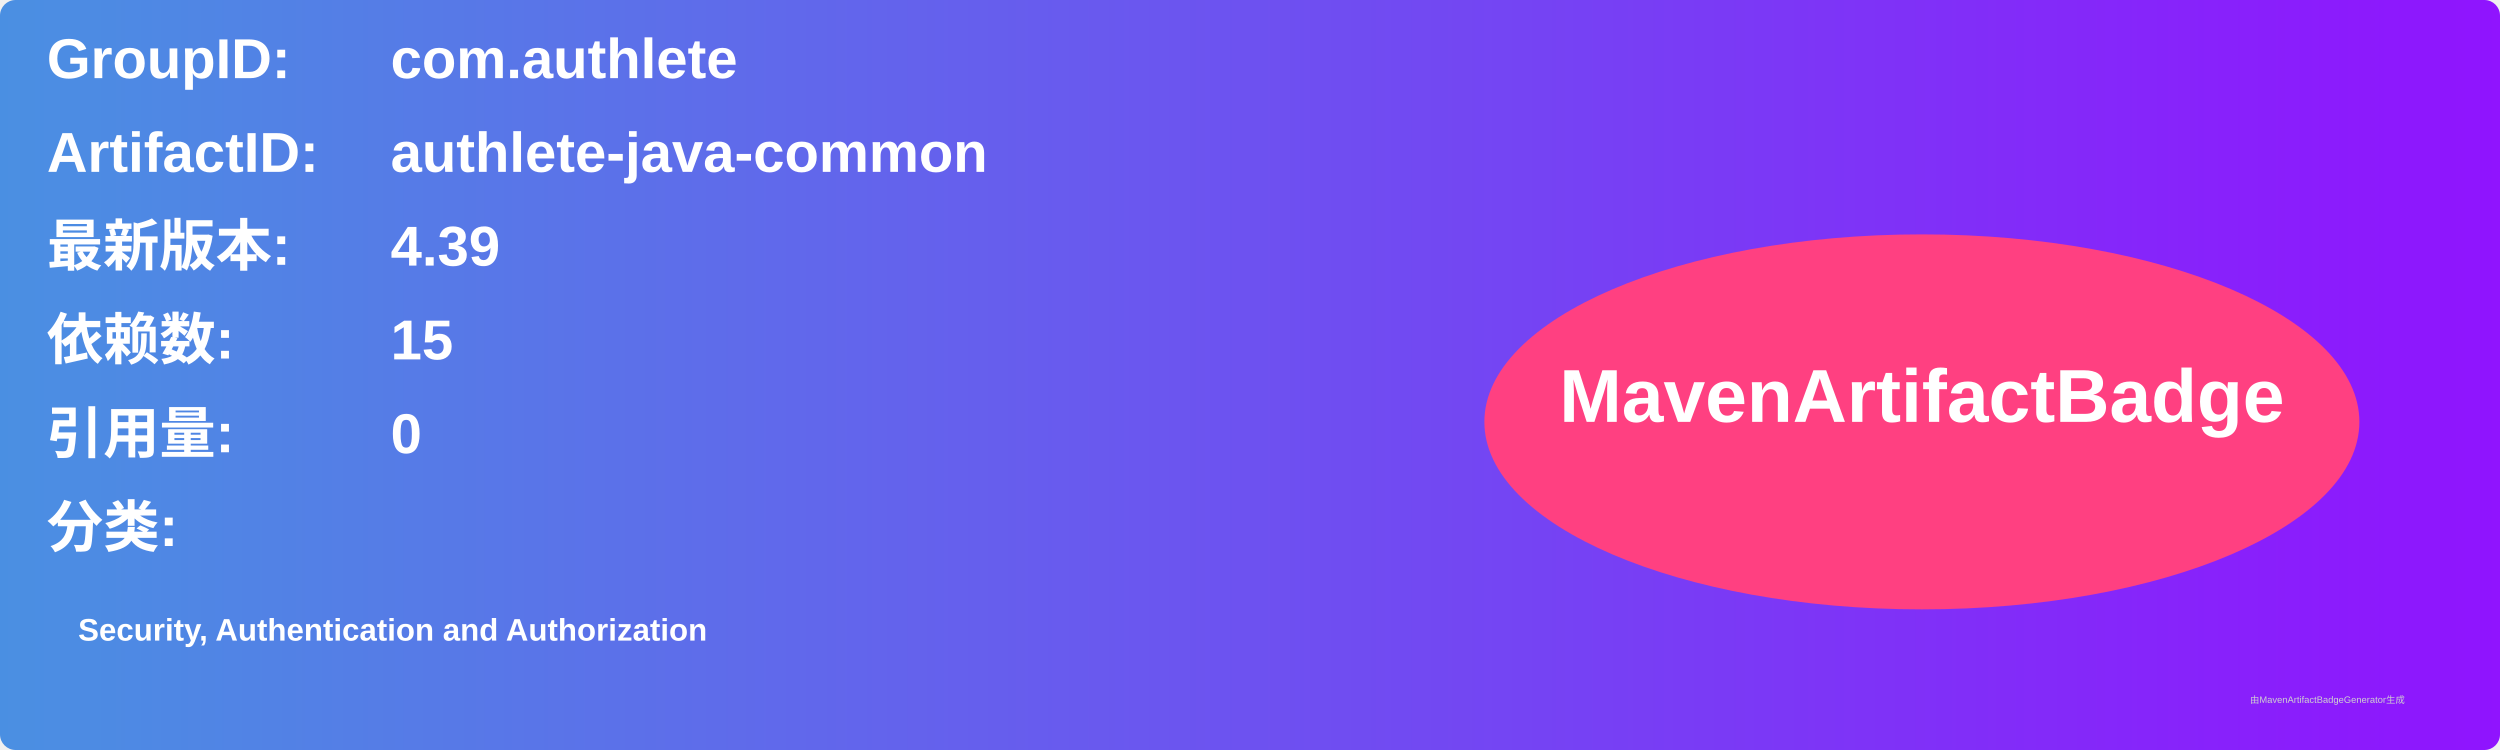
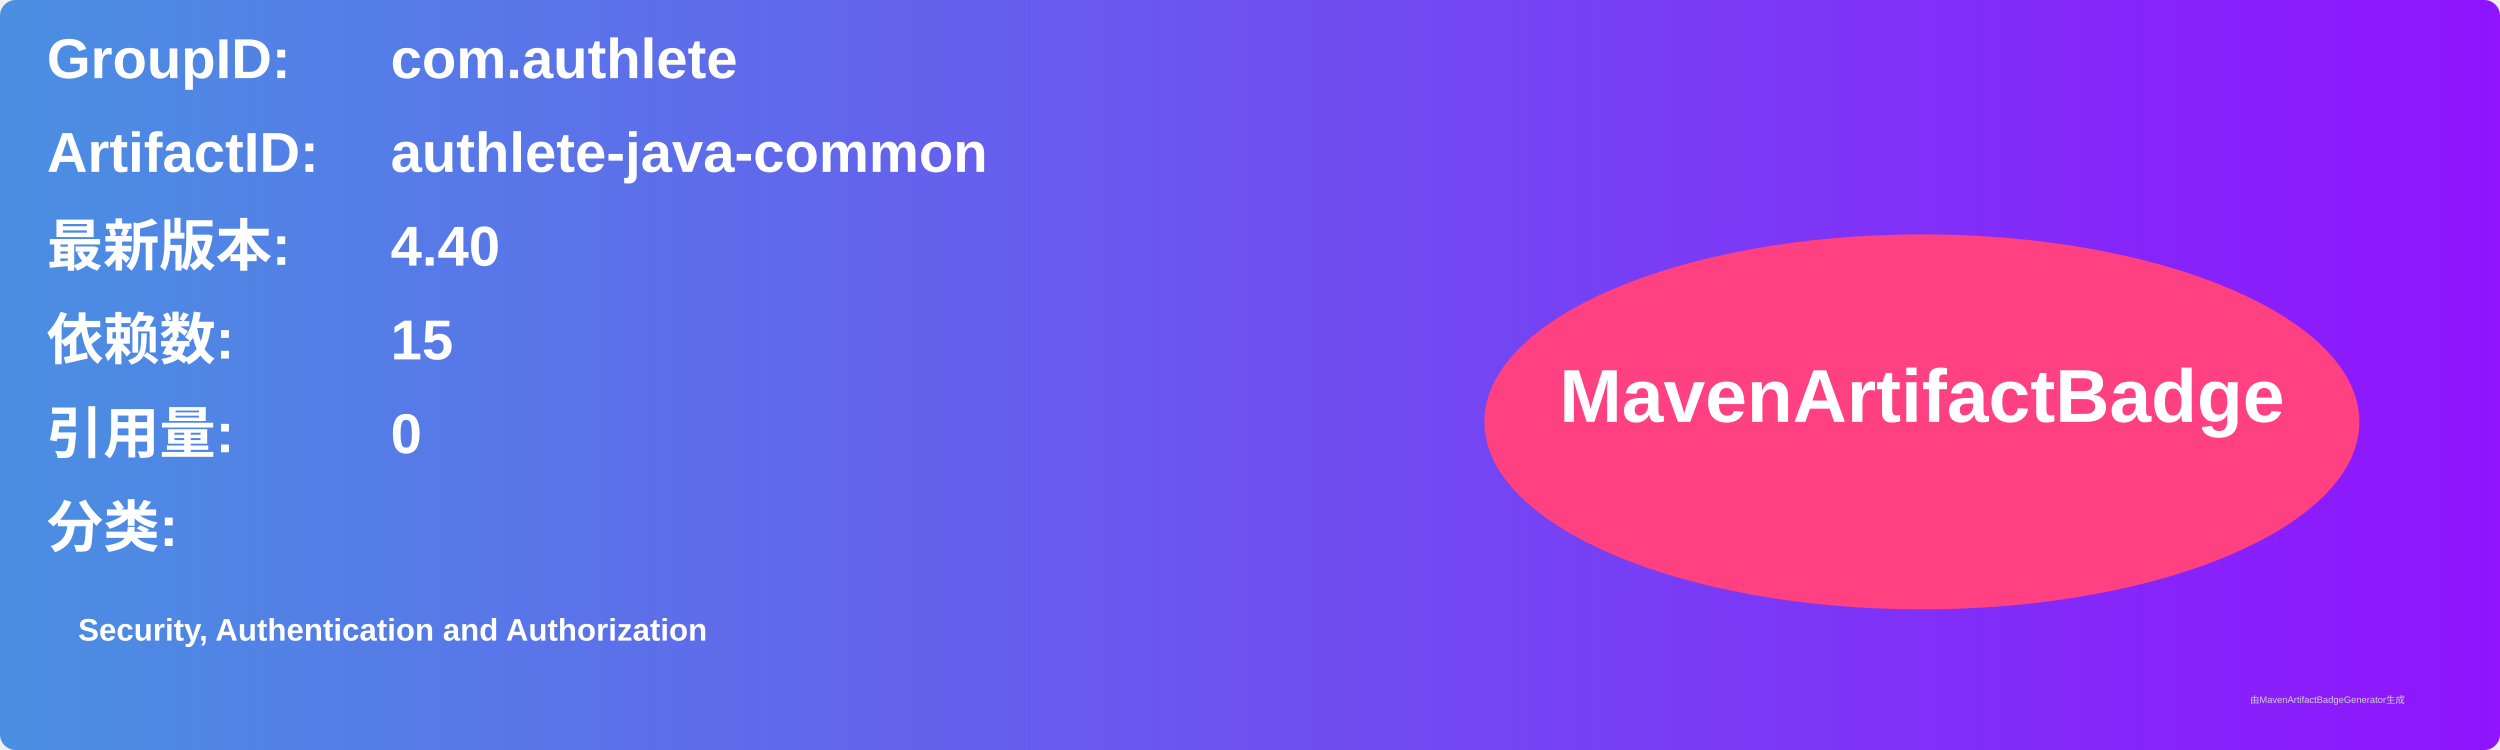
<svg xmlns="http://www.w3.org/2000/svg" width="800" height="240" viewBox="0 0 800 240">
  <linearGradient id="grad" x1="0%" y1="0%" x2="100%" y2="0%">
    <stop offset="0%" stop-color="#4a90e2" />
    <stop offset="100%" stop-color="#9013fe" />
  </linearGradient>
  <rect width="100%" height="100%" rx="5" ry="5" fill="url(#grad)" />
  <g transform="translate(15, 15)">
    <text x="0" y="10" font-family="Arial" font-size="18" fill="white" font-weight="bold" width="260">GroupID:</text>
    <text x="110" y="10" font-family="Arial" font-size="18" fill="white" font-weight="bold" width="460">com.authlete</text>
    <text x="0" y="40" font-family="Arial" font-size="18" fill="white" font-weight="bold" width="260">ArtifactID:</text>
    <text x="110" y="40" font-family="Arial" font-size="18" fill="white" font-weight="bold" width="460">authlete-java-common</text>
    <text x="0" y="70" font-family="Arial" font-size="18" fill="white" font-weight="bold">最新版本:</text>
    <text x="110" y="70" font-family="Arial" font-size="18" fill="white" font-weight="bold">
-       <tspan font-weight="bold">4.39</tspan>
+       <tspan font-weight="bold">4.40</tspan>
    </text>
    <text x="0" y="100" font-family="Arial" font-size="18" fill="white" font-weight="bold">依赖数: </text>
    <text x="110" y="100" font-family="Arial" font-size="18" fill="white">
      <tspan font-weight="bold">15</tspan>
    </text>
    <text x="0" y="130" font-family="Arial" font-size="18" fill="white" font-weight="bold">引用量: </text>
    <text x="110" y="130" font-family="Arial" font-size="18" fill="white">
      <tspan font-weight="bold">0</tspan>
    </text>
    <text x="0" y="160" font-family="Arial" font-size="18" fill="white" font-weight="bold">分类:</text>
    <text x="10" y="190" font-family="Arial" font-size="10" fill="white">
      <tspan font-weight="bold">Security, Authentication and Authorization</tspan>
    </text>
    <ellipse cx="600" cy="120" rx="140" ry="60" fill="#ff4081" />
    <text x="600" y="120" text-anchor="middle" font-family="Arial" font-size="24" fill="white" font-weight="bold">MavenArtifactBadge</text>
  </g>
  <text x="720" y="225" font-family="Arial" font-size="3" fill="#d0d0d0">由MavenArtifactBadgeGenerator生成</text>
</svg>
